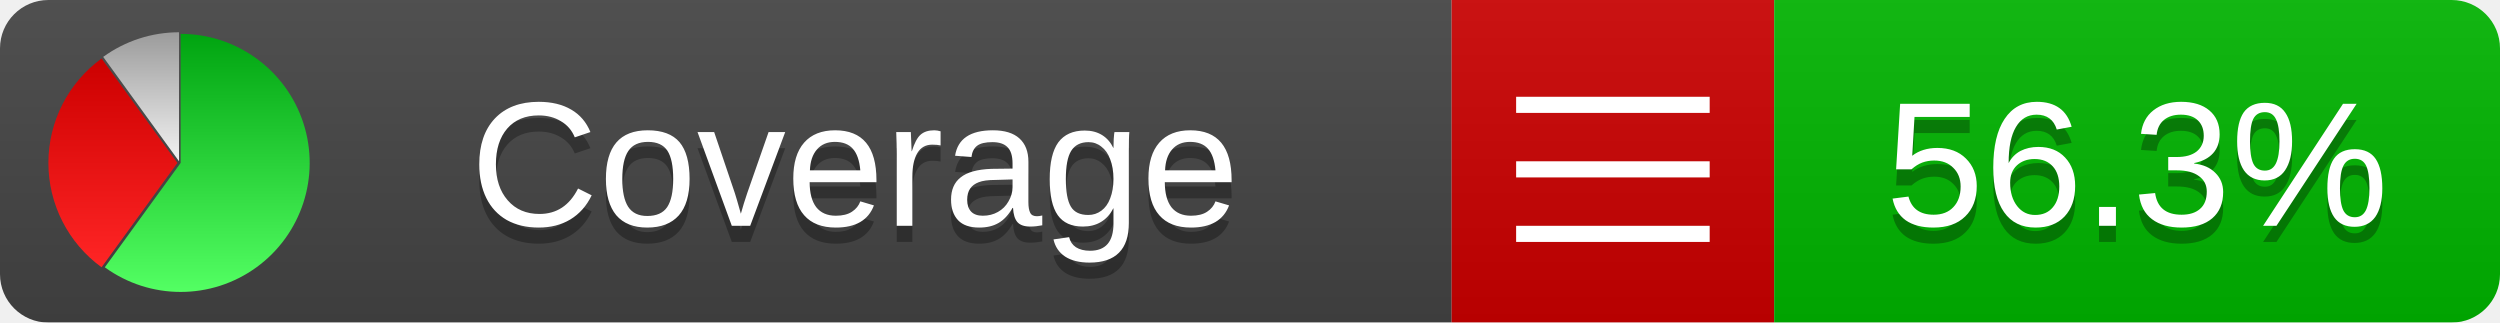
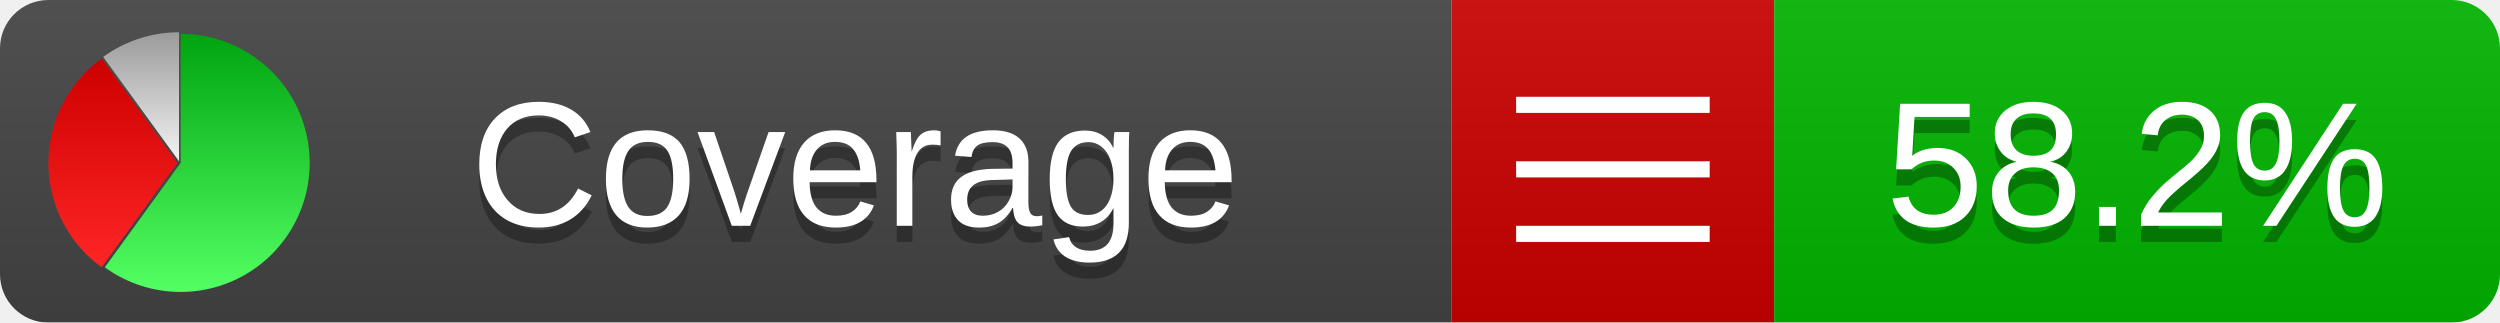
<svg xmlns="http://www.w3.org/2000/svg" xmlns:xlink="http://www.w3.org/1999/xlink" width="155" height="20">
  <style type="text/css">
          
            @keyframes fadeout {
              0 % { visibility: visible; opacity: 1; }
              40% { visibility: visible; opacity: 1; }
              50% { visibility: hidden; opacity: 0; }
              90% { visibility: hidden; opacity: 0; }
              100% { visibility: visible; opacity: 1; }
            }
            @keyframes fadein {
              0% { visibility: hidden; opacity: 0; }
              40% { visibility: hidden; opacity: 0; }
              50% { visibility: visible; opacity: 1; }
              90% { visibility: visible; opacity: 1; }
              100% { visibility: hidden; opacity: 0; }
            }
            .linecoverage {
                animation-duration: 10s;
                animation-name: fadeout;
                animation-iteration-count: infinite;
            }
            .branchcoverage {
                animation-duration: 10s;
                animation-name: fadein;
                animation-iteration-count: infinite;
            }
          
    </style>
  <defs>
    <linearGradient id="gradient" x2="0" y2="100%">
      <stop offset="0" stop-color="#bbb" stop-opacity=".1" />
      <stop offset="1" stop-opacity=".1" />
    </linearGradient>
    <linearGradient id="green" x2="0" y2="100%">
      <stop offset="0" stop-color="#00A410" />
      <stop offset="1" stop-color="#53FF63" />
    </linearGradient>
    <linearGradient id="red" x2="0" y2="100%">
      <stop offset="0" stop-color="#C00" />
      <stop offset="1" stop-color="#FF2525" />
    </linearGradient>
    <linearGradient id="gray" x2="0" y2="100%">
      <stop offset="0" stop-color="#9B9B9B" />
      <stop offset="1" stop-color="#F3F3F3" />
    </linearGradient>
    <mask id="mask">
      <rect width="155" height="20" rx="3" fill="#fff" />
    </mask>
    <g id="icon">
      <path style="fill:url(#green);" d="M205,202.5 l0,-200 a200,200 0 1,1 -117.558,361.803 z" />
      <path style="fill:url(#red);" d="M200,202.5 l-117.558,161.803 a200,200 0 0,1 0,-323.607 z" />
      <path style="fill:url(#gray);" d="M202.5,200 l-117.558,-161.803 a200,200 0 0,1 117.558,-38.196 z" />
    </g>
  </defs>
  <g mask="url(#mask)">
    <rect x="0" y="0" width="90" height="20" fill="#444" />
    <rect x="90" y="0" width="20" height="20" fill="#c00" />
    <rect x="110" y="0" width="45" height="20" fill="#00B600" />
    <rect x="0" y="0" width="155" height="20" fill="url(#gradient)" />
  </g>
  <g>
    <path class="" stroke="#fff" d="M94 6.5 h12 M94 10.5 h12 M94 14.5 h12" />
  </g>
  <g fill="#fff" text-anchor="middle" font-family="Verdana,Arial,Geneva,sans-serif" font-size="11">
    <a xlink:href="https://github.com/danielpalme/ReportGenerator" target="_top">
      <use xlink:href="#icon" transform="translate(3,2) scale(.04)" />
    </a>
    <text x="53" y="15" fill="#010101" fill-opacity=".3">Coverage</text>
    <text x="53" y="14" fill="#fff">Coverage</text>
-     <text class="" x="132.5" y="15" fill="#010101" fill-opacity=".3">56.3%</text>
-     <text class="" x="132.5" y="14">56.3%</text>
+     <text class="" x="132.5" y="15" fill="#010101" fill-opacity=".3">58.2%</text>
+     <text class="" x="132.5" y="14">58.2%</text>
  </g>
  <g>
    <rect class="" x="90" y="0" width="65" height="20" fill-opacity="0" />
  </g>
</svg>
